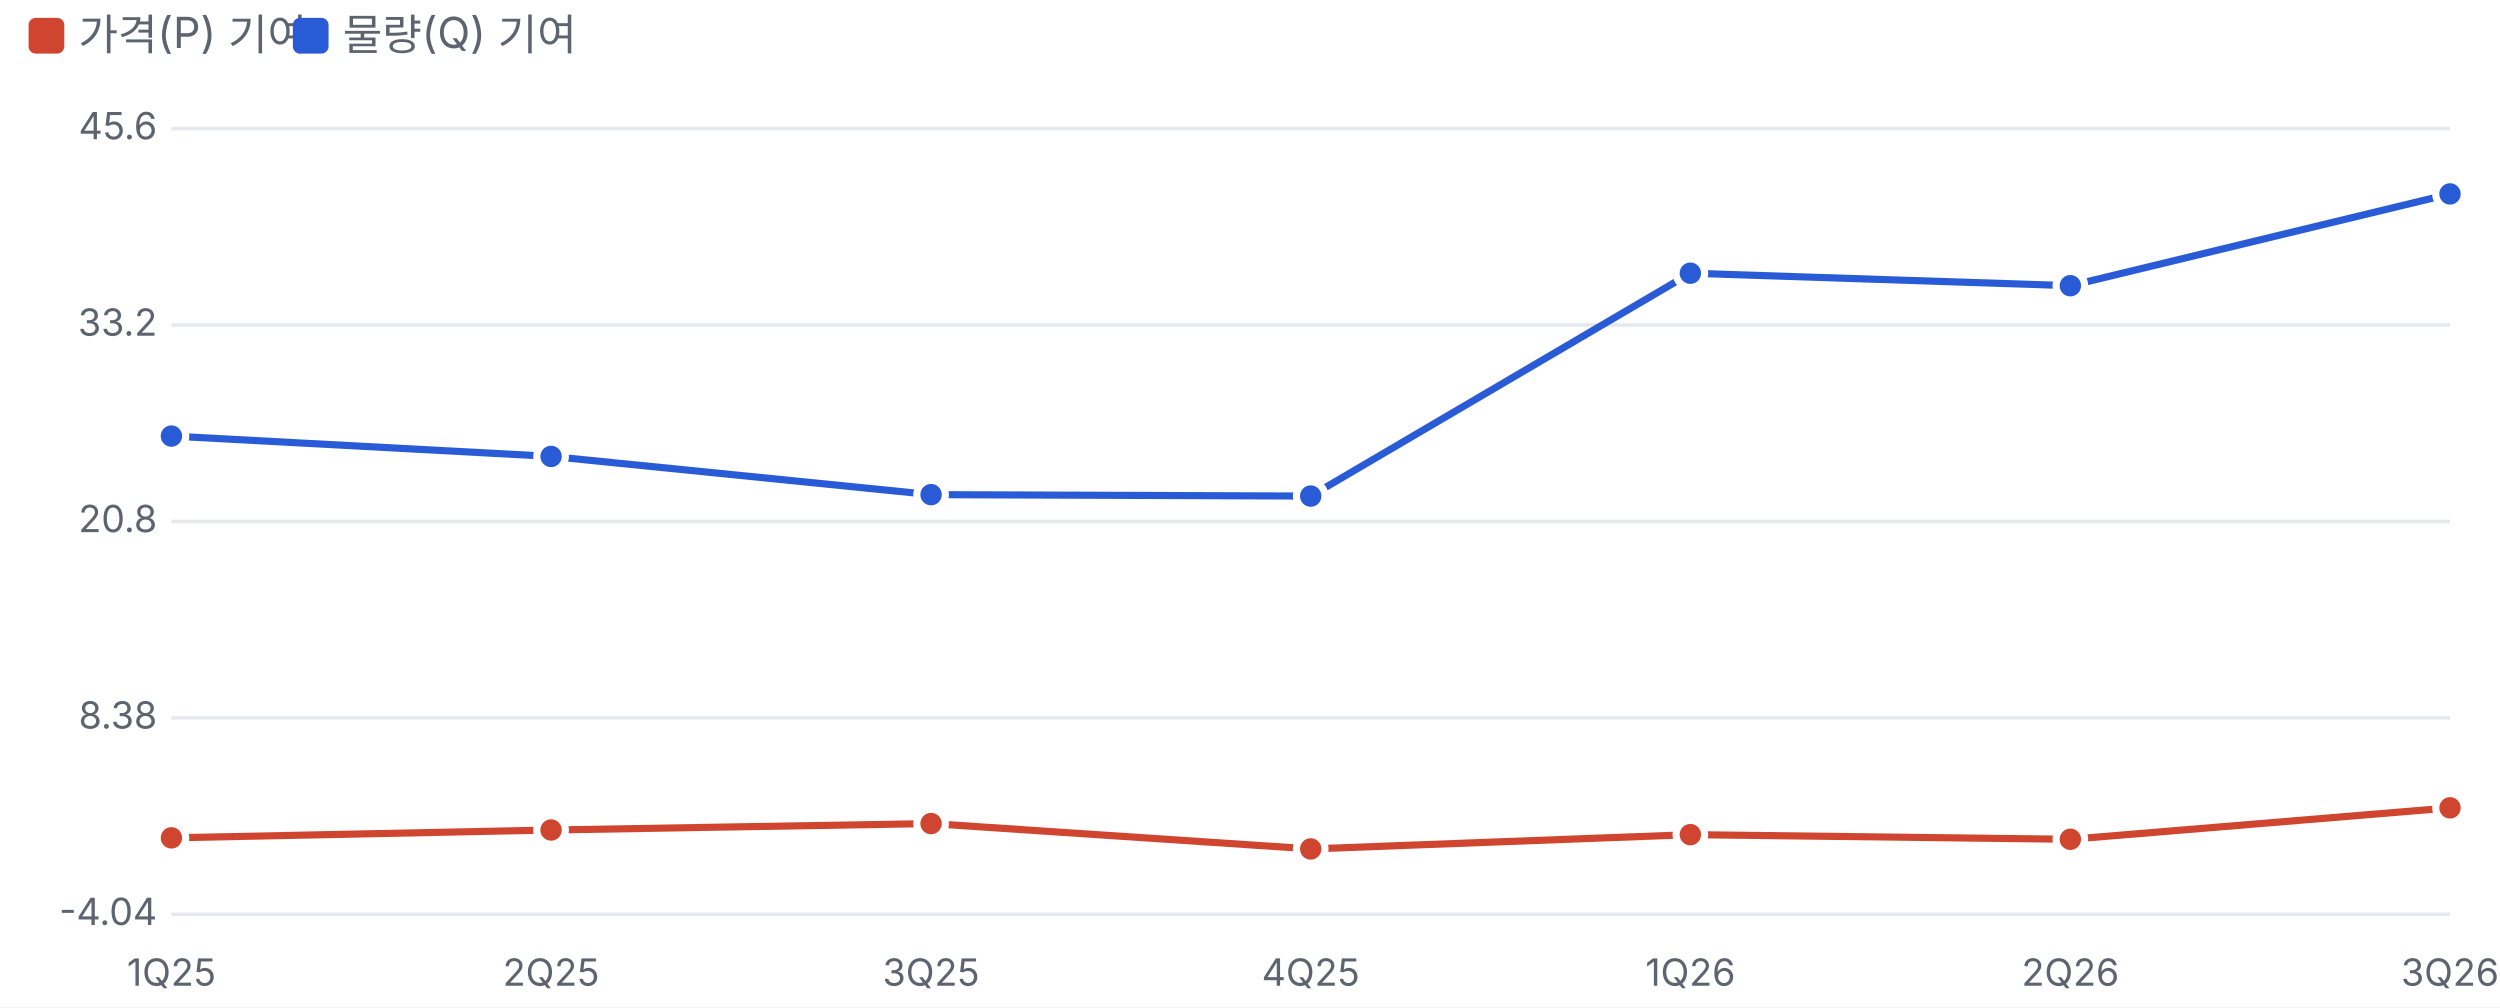
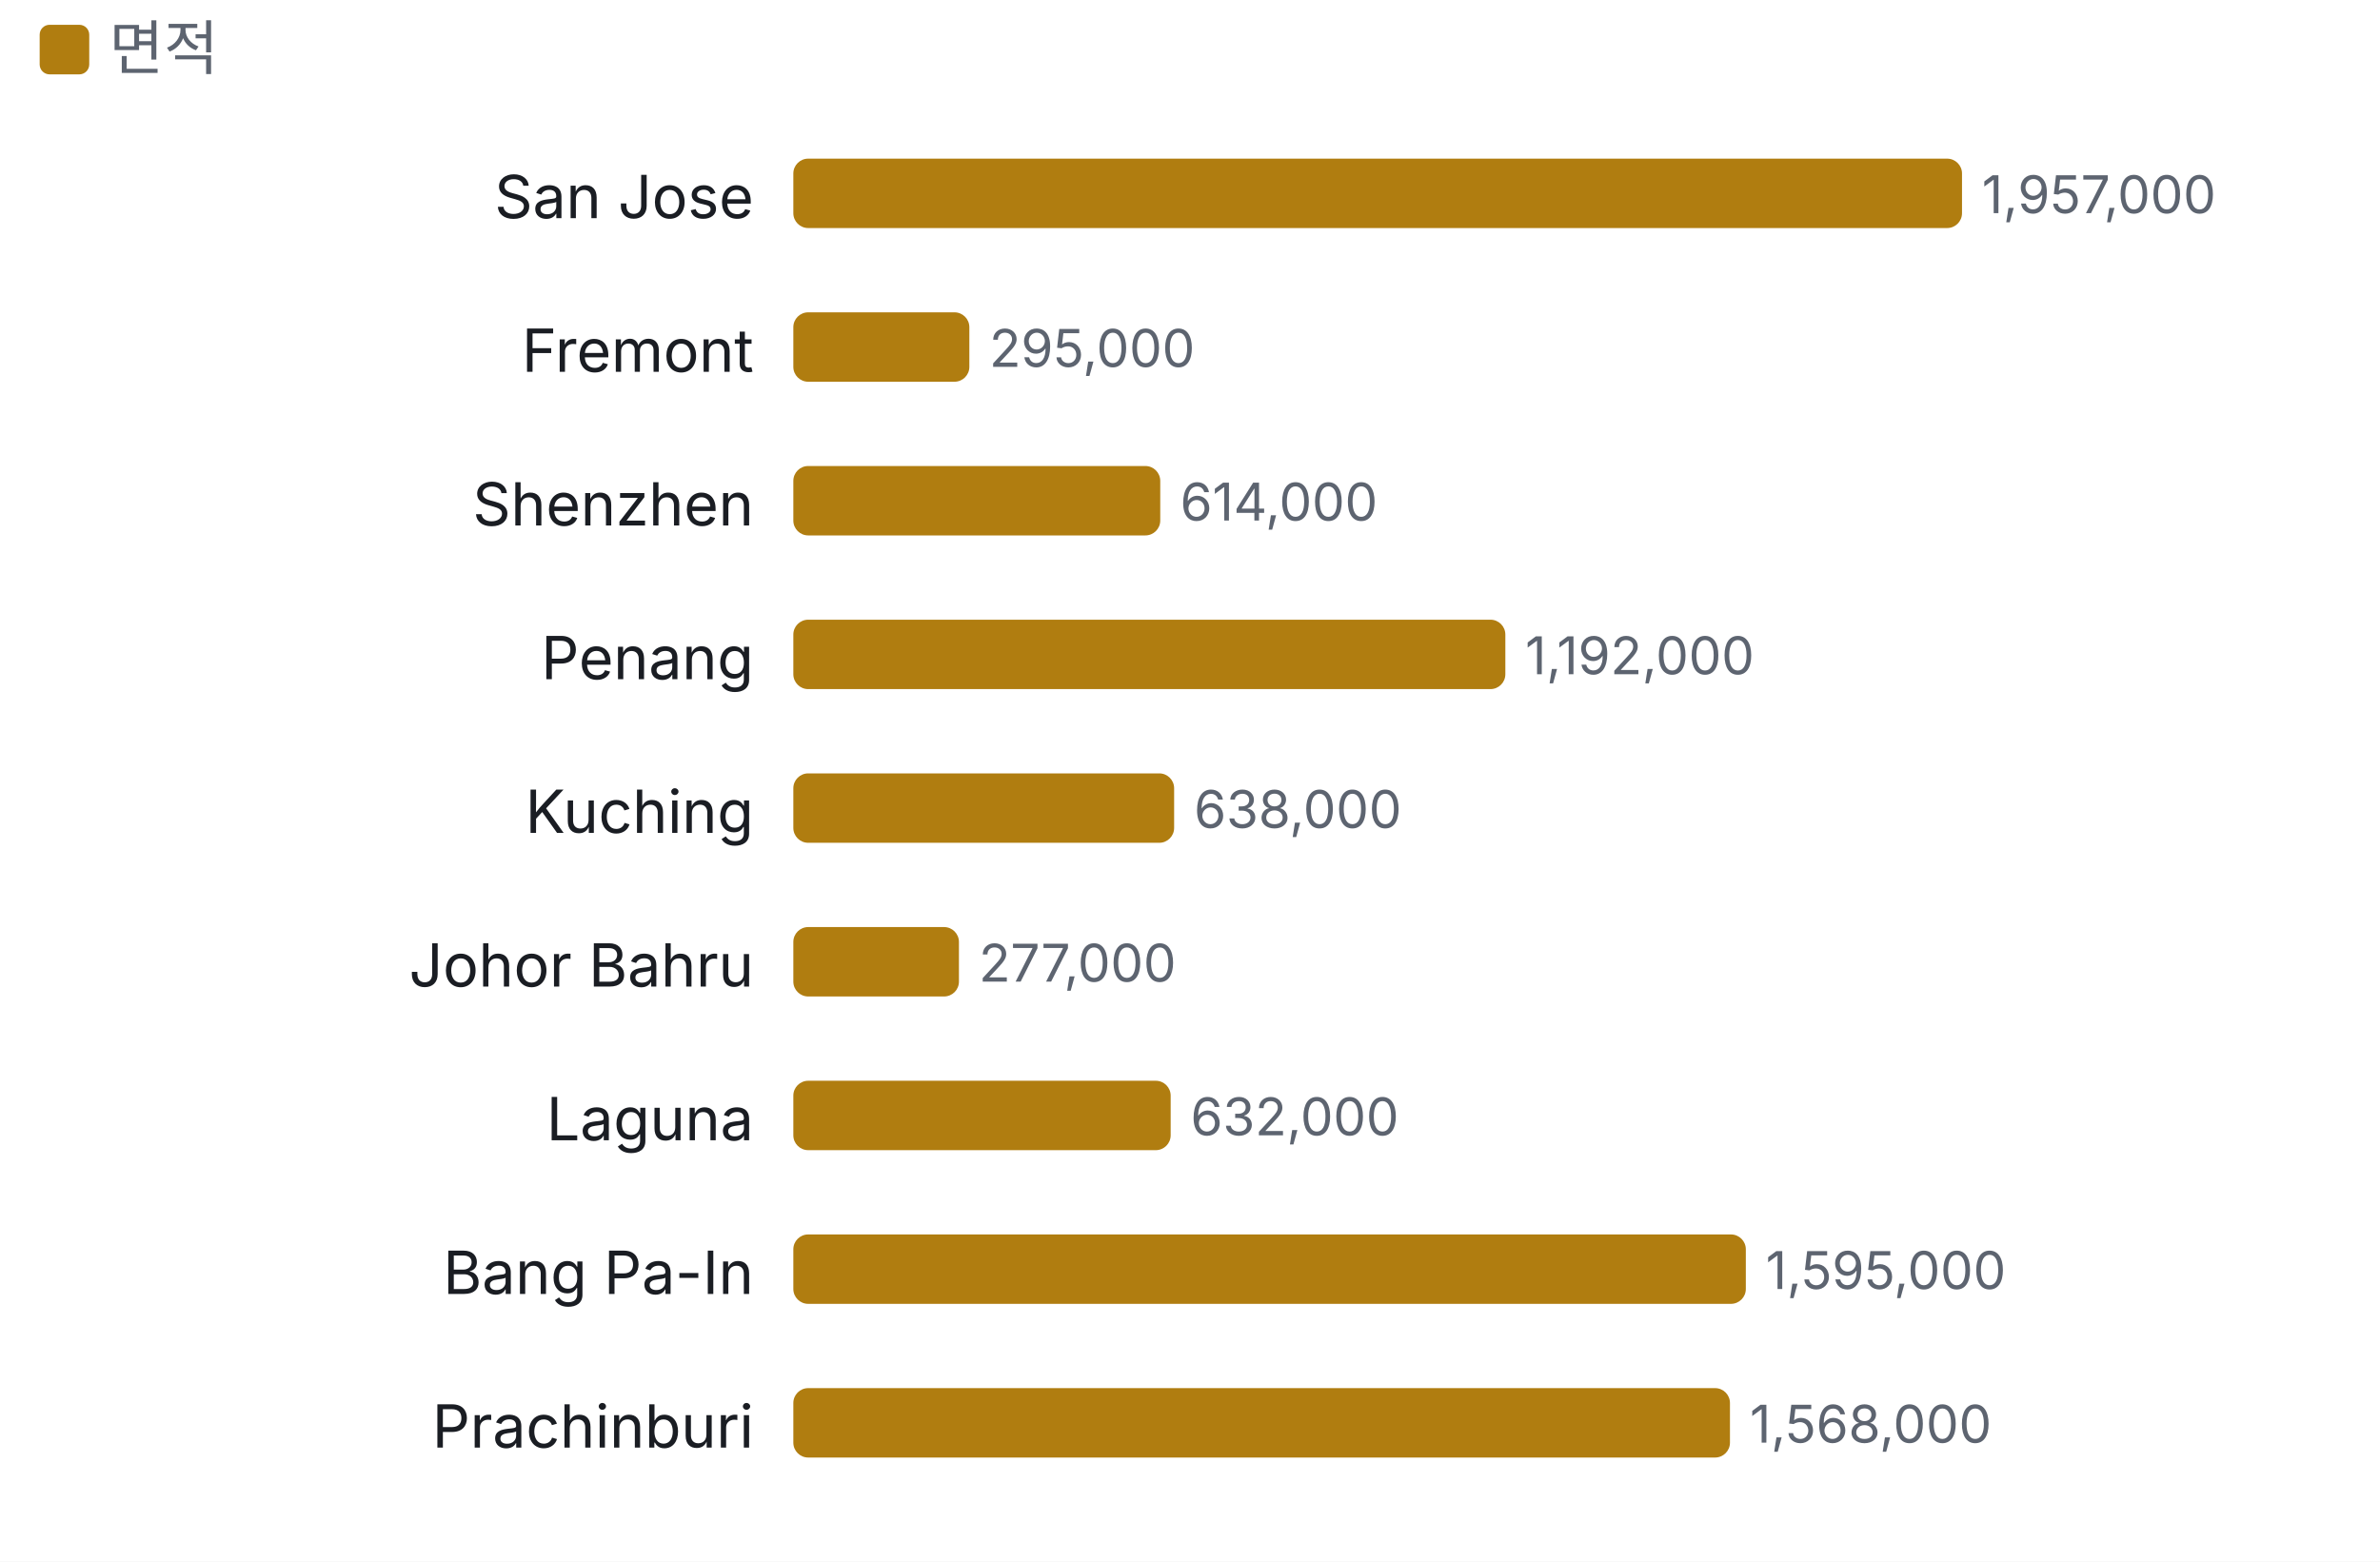
- <svg xmlns="http://www.w3.org/2000/svg" viewBox="0 0 700 282" width="700" height="282">
+ <svg xmlns="http://www.w3.org/2000/svg" viewBox="0 0 480 315" width="480" height="315">
  <style>text{fill:#5d6470;font-size:10.5px;font-family:-apple-system,'Apple SD Gothic Neo','Malgun Gothic',sans-serif}</style>
  <rect width="100%" height="100%" fill="#ffffff" />
-   <rect x="8" y="5" width="10" height="10" rx="2" fill="#d0452f" />
-   <text x="22" y="14" style="font-size:12px">가격(P) 기여</text>
-   <rect x="82" y="5" width="10" height="10" rx="2" fill="#2a5bd7" />
-   <text x="96" y="14" style="font-size:12px">물량(Q) 기여</text>
+   <rect x="8" y="5" width="10" height="10" rx="2" fill="#b07d10" />
+   <text x="22" y="14" style="font-size:12px">면적</text>
  <g transform="translate(0,22)">
-     <line x1="48" x2="686" y1="234.0" y2="234.0" stroke="#e6e8ec" />
-     <text x="44" y="237.0" text-anchor="end">-4.04</text>
-     <line x1="48" x2="686" y1="179.0" y2="179.0" stroke="#e6e8ec" />
-     <text x="44" y="182.0" text-anchor="end">8.38</text>
-     <line x1="48" x2="686" y1="124.0" y2="124.0" stroke="#e6e8ec" />
-     <text x="44" y="127.0" text-anchor="end">20.8</text>
-     <line x1="48" x2="686" y1="69.0" y2="69.0" stroke="#e6e8ec" />
-     <text x="44" y="72.0" text-anchor="end">33.2</text>
-     <line x1="48" x2="686" y1="14.0" y2="14.0" stroke="#e6e8ec" />
-     <text x="44" y="17.0" text-anchor="end">45.6</text>
-     <text x="48.0" y="254" text-anchor="middle">1Q25</text>
-     <text x="154.3" y="254" text-anchor="middle">2Q25</text>
-     <text x="260.7" y="254" text-anchor="middle">3Q25</text>
-     <text x="367.0" y="254" text-anchor="middle">4Q25</text>
-     <text x="473.3" y="254" text-anchor="middle">1Q26</text>
-     <text x="579.7" y="254" text-anchor="middle">2Q26</text>
-     <text x="686.0" y="254" text-anchor="middle">3Q26</text>
-     <polyline fill="none" stroke="#d0452f" stroke-width="2" points="48.0,212.6 154.3,210.4 260.7,208.6 367.0,215.7 473.3,211.7 579.7,213.0 686.0,204.2" />
-     <circle cx="48.0" cy="212.6" r="4" fill="#d0452f" stroke="#fff" stroke-width="2" />
-     <circle cx="154.3" cy="210.4" r="4" fill="#d0452f" stroke="#fff" stroke-width="2" />
-     <circle cx="260.7" cy="208.6" r="4" fill="#d0452f" stroke="#fff" stroke-width="2" />
-     <circle cx="367.0" cy="215.7" r="4" fill="#d0452f" stroke="#fff" stroke-width="2" />
-     <circle cx="473.3" cy="211.7" r="4" fill="#d0452f" stroke="#fff" stroke-width="2" />
-     <circle cx="579.7" cy="213.0" r="4" fill="#d0452f" stroke="#fff" stroke-width="2" />
-     <circle cx="686.0" cy="204.2" r="4" fill="#d0452f" stroke="#fff" stroke-width="2" />
-     <polyline fill="none" stroke="#2a5bd7" stroke-width="2" points="48.0,100.1 154.3,105.8 260.7,116.5 367.0,116.9 473.3,54.5 579.7,58.0 686.0,32.3" />
-     <circle cx="48.0" cy="100.1" r="4" fill="#2a5bd7" stroke="#fff" stroke-width="2" />
-     <circle cx="154.3" cy="105.8" r="4" fill="#2a5bd7" stroke="#fff" stroke-width="2" />
-     <circle cx="260.7" cy="116.5" r="4" fill="#2a5bd7" stroke="#fff" stroke-width="2" />
-     <circle cx="367.0" cy="116.9" r="4" fill="#2a5bd7" stroke="#fff" stroke-width="2" />
-     <circle cx="473.3" cy="54.5" r="4" fill="#2a5bd7" stroke="#fff" stroke-width="2" />
-     <circle cx="579.7" cy="58.0" r="4" fill="#2a5bd7" stroke="#fff" stroke-width="2" />
-     <circle cx="686.0" cy="32.3" r="4" fill="#2a5bd7" stroke="#fff" stroke-width="2" />
+     <text x="152" y="22" text-anchor="end" style="fill:#1a1d23;font-size:12px">
+       <tspan x="152" dy="0">San Jose</tspan>
+     </text>
+     <rect x="160.0" y="10" width="235.7" height="14" rx="3" fill="#b07d10" />
+     <text x="399.7" y="21">1,957,000</text>
+     <text x="152" y="53" text-anchor="end" style="fill:#1a1d23;font-size:12px">
+       <tspan x="152" dy="0">Fremont</tspan>
+     </text>
+     <rect x="160.0" y="41" width="35.5" height="14" rx="3" fill="#b07d10" />
+     <text x="199.5" y="52">295,000</text>
+     <text x="152" y="84" text-anchor="end" style="fill:#1a1d23;font-size:12px">
+       <tspan x="152" dy="0">Shenzhen</tspan>
+     </text>
+     <rect x="160.0" y="72" width="74.0" height="14" rx="3" fill="#b07d10" />
+     <text x="238.0" y="83">614,000</text>
+     <text x="152" y="115" text-anchor="end" style="fill:#1a1d23;font-size:12px">
+       <tspan x="152" dy="0">Penang</tspan>
+     </text>
+     <rect x="160.0" y="103" width="143.6" height="14" rx="3" fill="#b07d10" />
+     <text x="307.6" y="114">1,192,000</text>
+     <text x="152" y="146" text-anchor="end" style="fill:#1a1d23;font-size:12px">
+       <tspan x="152" dy="0">Kuching</tspan>
+     </text>
+     <rect x="160.0" y="134" width="76.8" height="14" rx="3" fill="#b07d10" />
+     <text x="240.8" y="145">638,000</text>
+     <text x="152" y="177" text-anchor="end" style="fill:#1a1d23;font-size:12px">
+       <tspan x="152" dy="0">Johor Bahru</tspan>
+     </text>
+     <rect x="160.0" y="165" width="33.4" height="14" rx="3" fill="#b07d10" />
+     <text x="197.4" y="176">277,000</text>
+     <text x="152" y="208" text-anchor="end" style="fill:#1a1d23;font-size:12px">
+       <tspan x="152" dy="0">Laguna</tspan>
+     </text>
+     <rect x="160.0" y="196" width="76.1" height="14" rx="3" fill="#b07d10" />
+     <text x="240.1" y="207">632,000</text>
+     <text x="152" y="239" text-anchor="end" style="fill:#1a1d23;font-size:12px">
+       <tspan x="152" dy="0">Bang Pa-In</tspan>
+     </text>
+     <rect x="160.0" y="227" width="192.1" height="14" rx="3" fill="#b07d10" />
+     <text x="356.1" y="238">1,595,000</text>
+     <text x="152" y="270" text-anchor="end" style="fill:#1a1d23;font-size:12px">
+       <tspan x="152" dy="0">Prachinburi</tspan>
+     </text>
+     <rect x="160.0" y="258" width="188.9" height="14" rx="3" fill="#b07d10" />
+     <text x="352.9" y="269">1,568,000</text>
  </g>
</svg>
